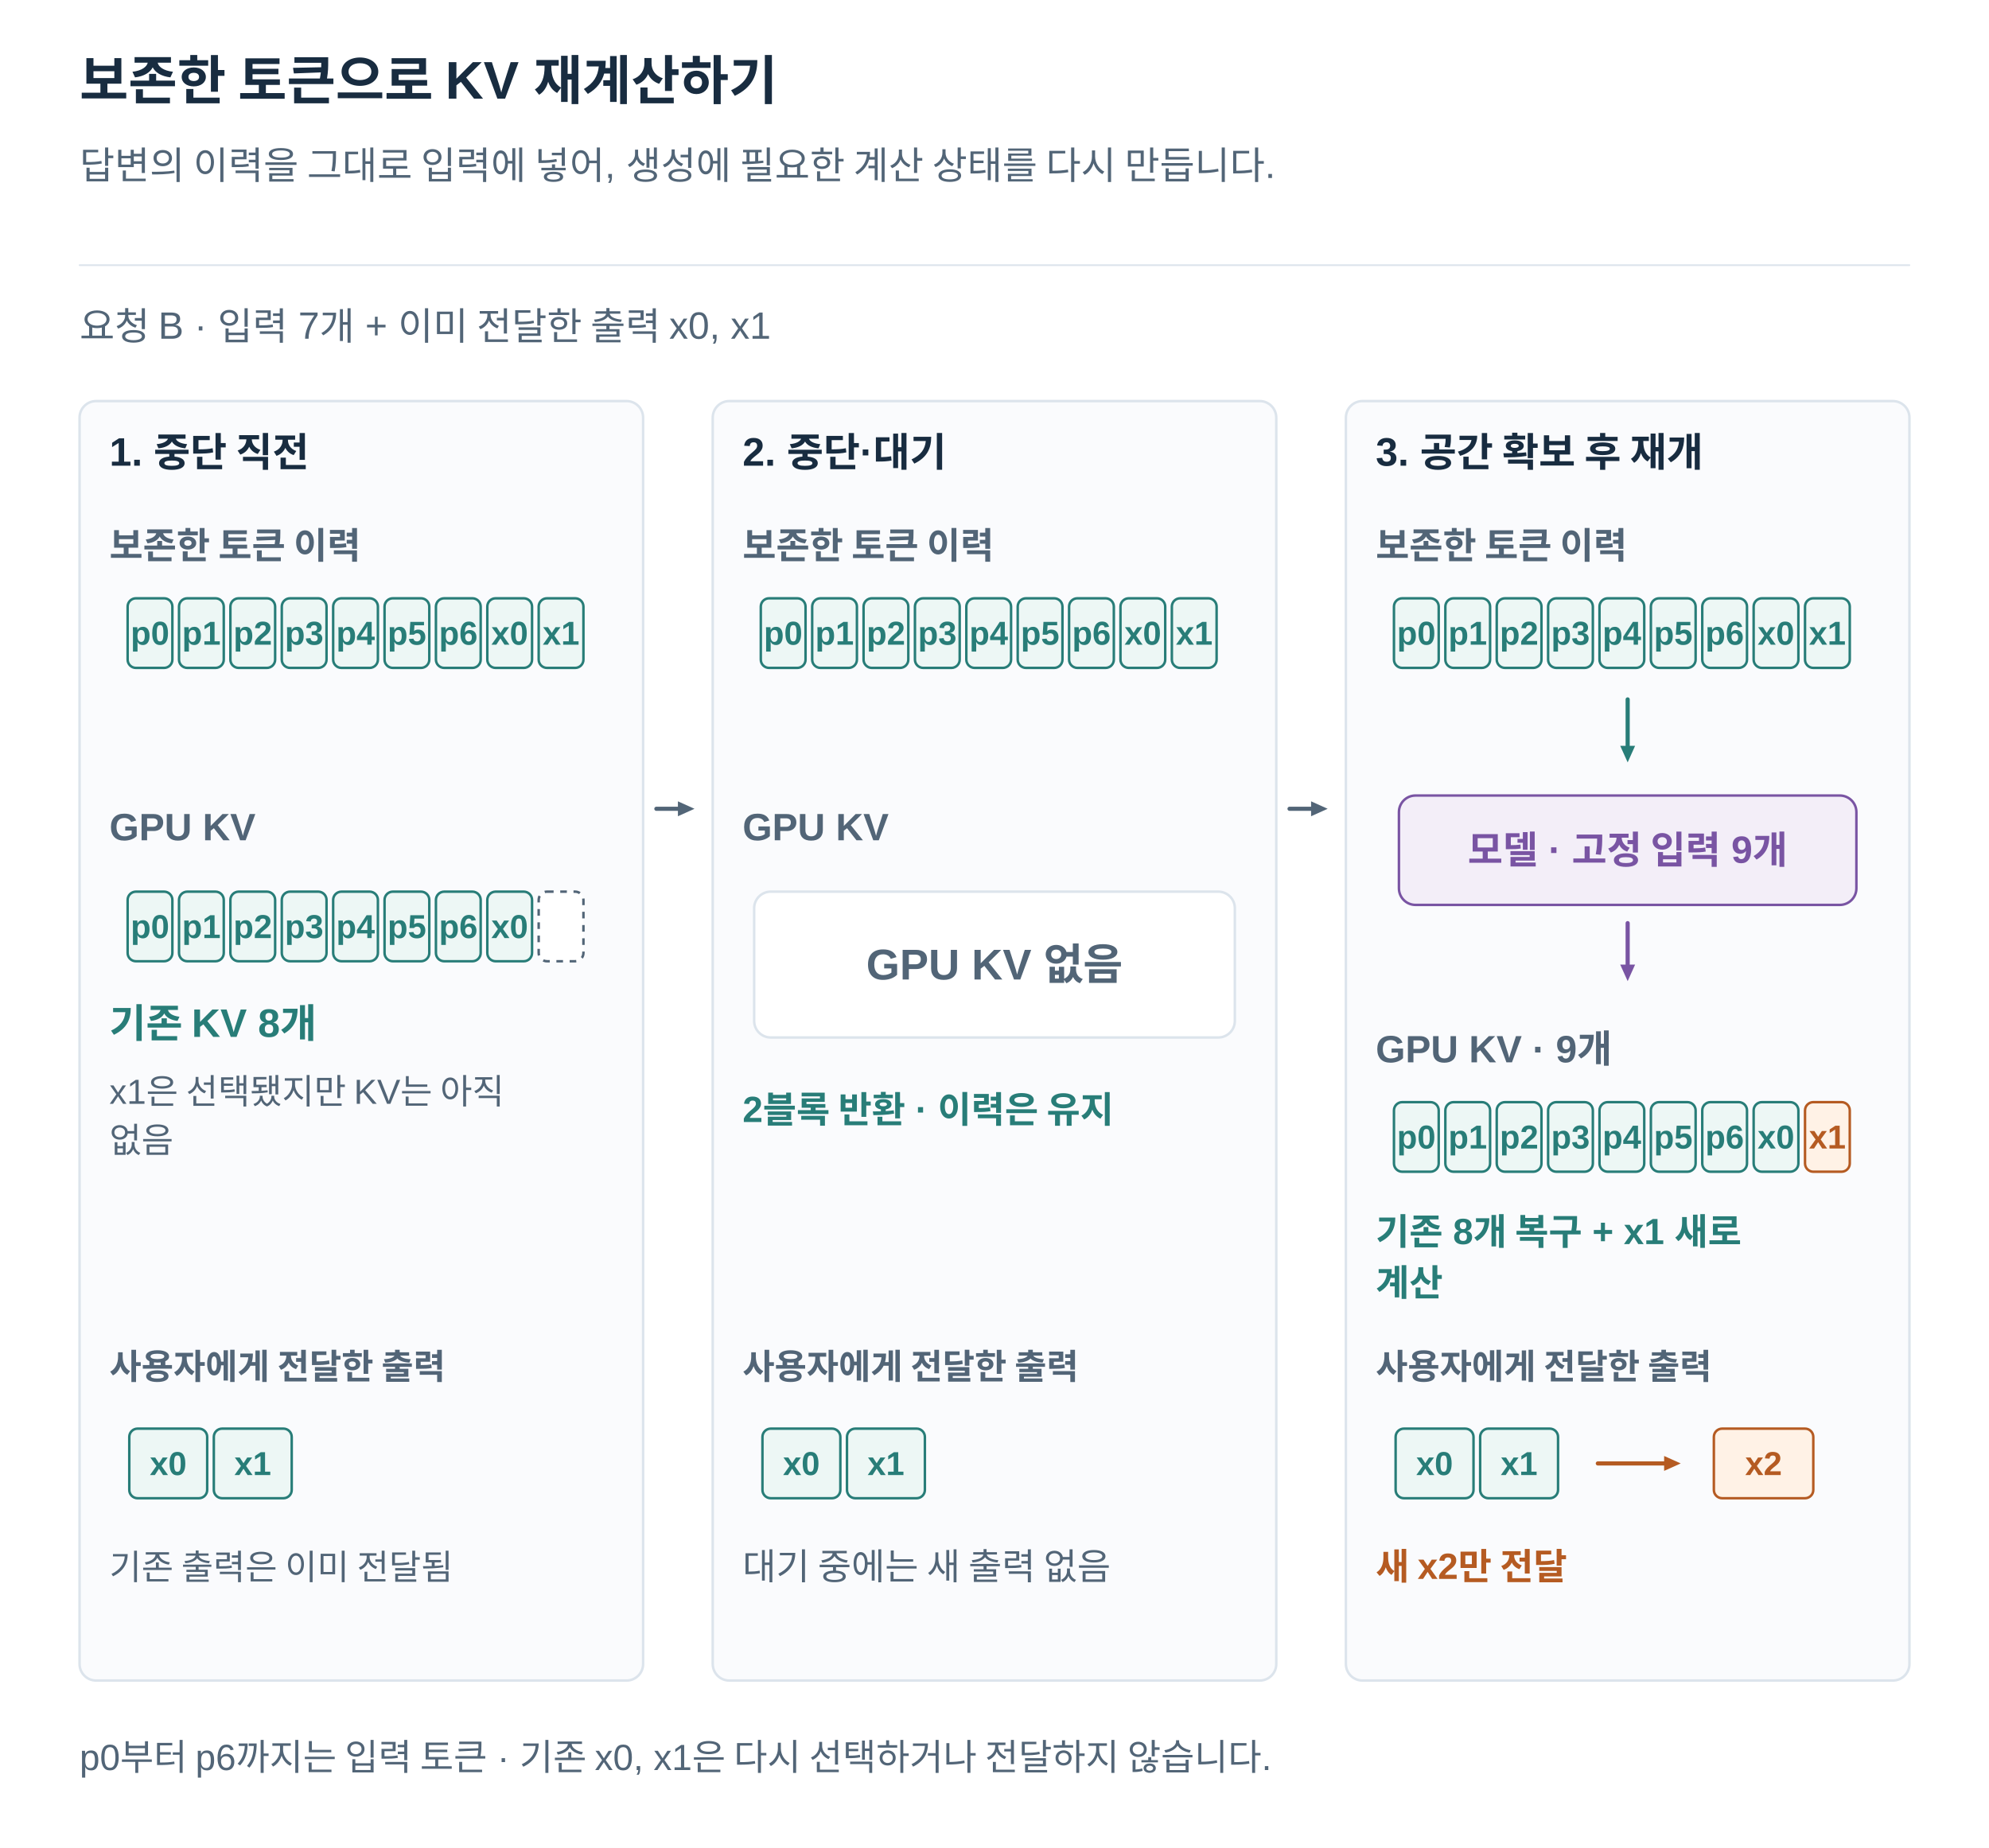
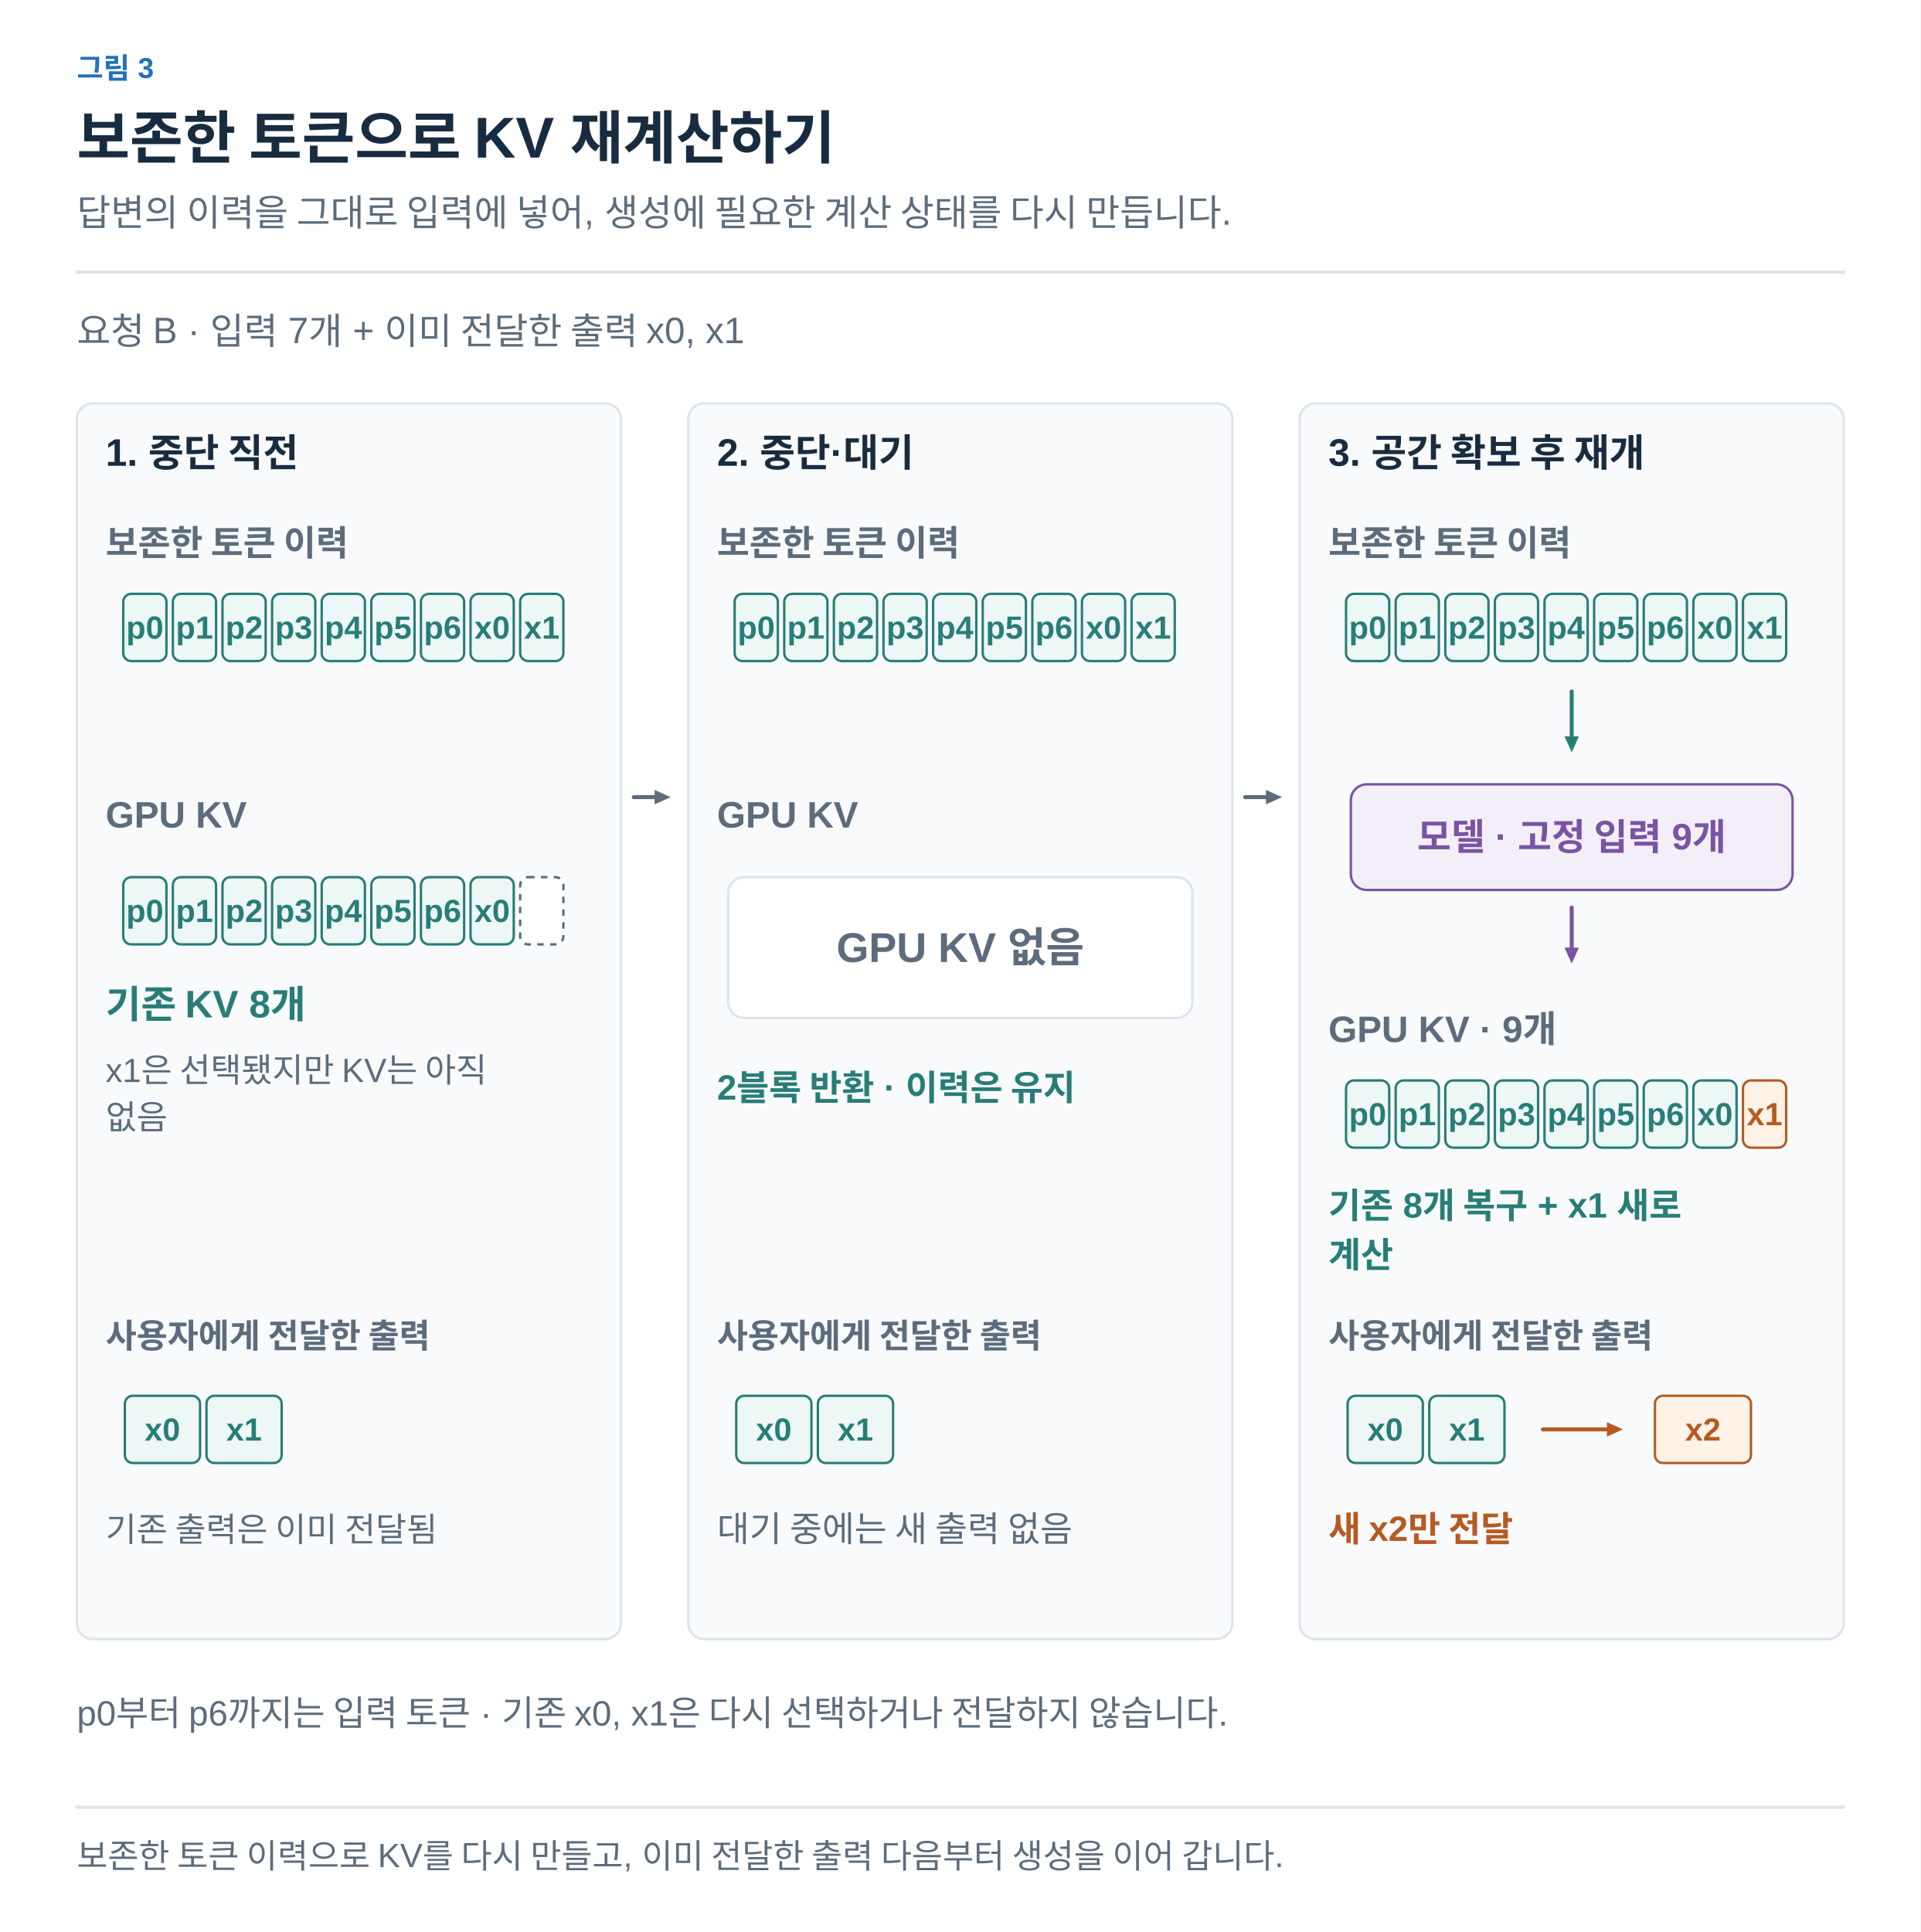
- <svg xmlns="http://www.w3.org/2000/svg" width="1200" height="1115" viewBox="0 0 1200 1115" role="img" aria-labelledby="title desc">
+ <svg xmlns="http://www.w3.org/2000/svg" width="1200" height="1207" viewBox="0 0 1200 1207" role="img" aria-labelledby="title desc">
  <defs>
-     <marker id="arrow" viewBox="0 0 10 10" refX="9" refY="5" markerWidth="7" markerHeight="7" orient="auto">
-       <path d="M1 1 L9 5 L1 9" fill="none" stroke="#526577" stroke-width="1.6" />
+     <marker id="arrow-ink" viewBox="0 0 10 10" refX="8" refY="5" markerWidth="6" markerHeight="6" orient="auto">
+       <path d="M1 1 L9 5 L1 9" fill="none" stroke="#182C40" stroke-width="1.6" />
+     </marker>
+     <marker id="arrow-muted" viewBox="0 0 10 10" refX="8" refY="5" markerWidth="6" markerHeight="6" orient="auto">
+       <path d="M1 1 L9 5 L1 9" fill="none" stroke="#5C6C7C" stroke-width="1.6" />
+     </marker>
+     <marker id="arrow-line" viewBox="0 0 10 10" refX="8" refY="5" markerWidth="6" markerHeight="6" orient="auto">
+       <path d="M1 1 L9 5 L1 9" fill="none" stroke="#DCE4EC" stroke-width="1.6" />
+     </marker>
+     <marker id="arrow-paper" viewBox="0 0 10 10" refX="8" refY="5" markerWidth="6" markerHeight="6" orient="auto">
+       <path d="M1 1 L9 5 L1 9" fill="none" stroke="#FFFFFF" stroke-width="1.6" />
+     </marker>
+     <marker id="arrow-blue" viewBox="0 0 10 10" refX="8" refY="5" markerWidth="6" markerHeight="6" orient="auto">
+       <path d="M1 1 L9 5 L1 9" fill="none" stroke="#2470BB" stroke-width="1.6" />
+     </marker>
+     <marker id="arrow-teal" viewBox="0 0 10 10" refX="8" refY="5" markerWidth="6" markerHeight="6" orient="auto">
+       <path d="M1 1 L9 5 L1 9" fill="none" stroke="#287D78" stroke-width="1.6" />
+     </marker>
+     <marker id="arrow-orange" viewBox="0 0 10 10" refX="8" refY="5" markerWidth="6" markerHeight="6" orient="auto">
+       <path d="M1 1 L9 5 L1 9" fill="none" stroke="#B55B22" stroke-width="1.6" />
+     </marker>
+     <marker id="arrow-purple" viewBox="0 0 10 10" refX="8" refY="5" markerWidth="6" markerHeight="6" orient="auto">
+       <path d="M1 1 L9 5 L1 9" fill="none" stroke="#7954A3" stroke-width="1.6" />
+     </marker>
+     <marker id="arrow-gray" viewBox="0 0 10 10" refX="8" refY="5" markerWidth="6" markerHeight="6" orient="auto">
+       <path d="M1 1 L9 5 L1 9" fill="none" stroke="#657789" stroke-width="1.6" />
+     </marker>
+     <marker id="arrow-red" viewBox="0 0 10 10" refX="8" refY="5" markerWidth="6" markerHeight="6" orient="auto">
+       <path d="M1 1 L9 5 L1 9" fill="none" stroke="#B34242" stroke-width="1.6" />
+     </marker>
+     <marker id="arrow-indigo" viewBox="0 0 10 10" refX="8" refY="5" markerWidth="6" markerHeight="6" orient="auto">
+       <path d="M1 1 L9 5 L1 9" fill="none" stroke="#4C60A8" stroke-width="1.6" />
+     </marker>
+     <marker id="arrow-slate" viewBox="0 0 10 10" refX="8" refY="5" markerWidth="6" markerHeight="6" orient="auto">
+       <path d="M1 1 L9 5 L1 9" fill="none" stroke="#8191A0" stroke-width="1.6" />
+     </marker>
+     <marker id="arrow-surface" viewBox="0 0 10 10" refX="8" refY="5" markerWidth="6" markerHeight="6" orient="auto">
+       <path d="M1 1 L9 5 L1 9" fill="none" stroke="#F8FAFC" stroke-width="1.6" />
    </marker>
  </defs>
-   <style>text{font-family:Arial,"Apple SD Gothic Neo","Noto Sans KR",sans-serif}path{stroke-linecap:round;stroke-linejoin:round}</style>
-   <rect width="1200" height="1115" fill="white" />
-   <text x="48" y="60.0" fill="#182C40" font-size="32" font-weight="700" text-anchor="start">보존한 토큰으로 KV 재계산하기</text>
-   <text x="48" y="108.0" fill="#526577" font-size="23" font-weight="400" text-anchor="start">답변의 이력을 그대로 입력에 넣어, 생성에 필요한 계산 상태를 다시 만듭니다.</text>
-   <path d="M48,160 H1152" stroke="#DCE4EC" />
-   <text x="48" y="205.0" fill="#526577" font-size="23" font-weight="400" text-anchor="start">요청 B · 입력 7개 + 이미 전달한 출력 x0, x1</text>
-   <rect x="48" y="242" width="340" height="772" rx="10" fill="#FAFBFD" stroke="#DCE4EC" stroke-width="1.5" />
-   <text x="66" y="281.0" fill="#182C40" font-size="24" font-weight="700" text-anchor="start">1. 중단 직전</text>
-   <text x="66" y="337.0" fill="#526577" font-size="22" font-weight="700" text-anchor="start">보존한 토큰 이력</text>
-   <rect x="77" y="361" width="27" height="42" rx="5" fill="#EDF7F5" stroke="#287D78" stroke-width="1.5" />
-   <text x="90.5" y="389.0" fill="#287D78" font-size="20" font-weight="700" text-anchor="middle">p0</text>
-   <rect x="108" y="361" width="27" height="42" rx="5" fill="#EDF7F5" stroke="#287D78" stroke-width="1.5" />
-   <text x="121.5" y="389.0" fill="#287D78" font-size="20" font-weight="700" text-anchor="middle">p1</text>
-   <rect x="139" y="361" width="27" height="42" rx="5" fill="#EDF7F5" stroke="#287D78" stroke-width="1.5" />
-   <text x="152.5" y="389.0" fill="#287D78" font-size="20" font-weight="700" text-anchor="middle">p2</text>
-   <rect x="170" y="361" width="27" height="42" rx="5" fill="#EDF7F5" stroke="#287D78" stroke-width="1.5" />
-   <text x="183.5" y="389.0" fill="#287D78" font-size="20" font-weight="700" text-anchor="middle">p3</text>
-   <rect x="201" y="361" width="27" height="42" rx="5" fill="#EDF7F5" stroke="#287D78" stroke-width="1.5" />
-   <text x="214.5" y="389.0" fill="#287D78" font-size="20" font-weight="700" text-anchor="middle">p4</text>
-   <rect x="232" y="361" width="27" height="42" rx="5" fill="#EDF7F5" stroke="#287D78" stroke-width="1.5" />
-   <text x="245.5" y="389.0" fill="#287D78" font-size="20" font-weight="700" text-anchor="middle">p5</text>
-   <rect x="263" y="361" width="27" height="42" rx="5" fill="#EDF7F5" stroke="#287D78" stroke-width="1.5" />
-   <text x="276.5" y="389.0" fill="#287D78" font-size="20" font-weight="700" text-anchor="middle">p6</text>
-   <rect x="294" y="361" width="27" height="42" rx="5" fill="#EDF7F5" stroke="#287D78" stroke-width="1.5" />
-   <text x="307.5" y="389.0" fill="#287D78" font-size="20" font-weight="700" text-anchor="middle">x0</text>
-   <rect x="325" y="361" width="27" height="42" rx="5" fill="#EDF7F5" stroke="#287D78" stroke-width="1.5" />
-   <text x="338.5" y="389.0" fill="#287D78" font-size="20" font-weight="700" text-anchor="middle">x1</text>
-   <text x="66" y="507.0" fill="#526577" font-size="23" font-weight="700" text-anchor="start">GPU KV</text>
-   <rect x="77" y="538" width="27" height="42" rx="5" fill="#EDF7F5" stroke="#287D78" stroke-width="1.5" />
-   <text x="90.5" y="566.0" fill="#287D78" font-size="20" font-weight="700" text-anchor="middle">p0</text>
-   <rect x="108" y="538" width="27" height="42" rx="5" fill="#EDF7F5" stroke="#287D78" stroke-width="1.5" />
-   <text x="121.5" y="566.0" fill="#287D78" font-size="20" font-weight="700" text-anchor="middle">p1</text>
-   <rect x="139" y="538" width="27" height="42" rx="5" fill="#EDF7F5" stroke="#287D78" stroke-width="1.5" />
-   <text x="152.5" y="566.0" fill="#287D78" font-size="20" font-weight="700" text-anchor="middle">p2</text>
-   <rect x="170" y="538" width="27" height="42" rx="5" fill="#EDF7F5" stroke="#287D78" stroke-width="1.5" />
-   <text x="183.5" y="566.0" fill="#287D78" font-size="20" font-weight="700" text-anchor="middle">p3</text>
-   <rect x="201" y="538" width="27" height="42" rx="5" fill="#EDF7F5" stroke="#287D78" stroke-width="1.5" />
-   <text x="214.5" y="566.0" fill="#287D78" font-size="20" font-weight="700" text-anchor="middle">p4</text>
-   <rect x="232" y="538" width="27" height="42" rx="5" fill="#EDF7F5" stroke="#287D78" stroke-width="1.5" />
-   <text x="245.5" y="566.0" fill="#287D78" font-size="20" font-weight="700" text-anchor="middle">p5</text>
-   <rect x="263" y="538" width="27" height="42" rx="5" fill="#EDF7F5" stroke="#287D78" stroke-width="1.5" />
-   <text x="276.5" y="566.0" fill="#287D78" font-size="20" font-weight="700" text-anchor="middle">p6</text>
-   <rect x="294" y="538" width="27" height="42" rx="5" fill="#EDF7F5" stroke="#287D78" stroke-width="1.5" />
-   <text x="307.5" y="566.0" fill="#287D78" font-size="20" font-weight="700" text-anchor="middle">x0</text>
-   <rect x="325" y="538" width="27" height="42" rx="5" fill="white" stroke="#526577" stroke-width="1.5" stroke-dasharray="4 4" />
-   <text x="66" y="626.0" fill="#287D78" font-size="24" font-weight="700" text-anchor="start">기존 KV 8개</text>
-   <text x="66" y="666.0" fill="#526577" font-size="21" font-weight="400" text-anchor="start">x1은 선택됐지만 KV는 아직</text>
-   <text x="66" y="695.4" fill="#526577" font-size="21" font-weight="400" text-anchor="start">없음</text>
-   <text x="66" y="832.0" fill="#526577" font-size="21" font-weight="700" text-anchor="start">사용자에게 전달한 출력</text>
-   <rect x="78" y="862" width="47" height="42" rx="5" fill="#EDF7F5" stroke="#287D78" stroke-width="1.5" />
-   <text x="101.5" y="890.0" fill="#287D78" font-size="20" font-weight="700" text-anchor="middle">x0</text>
-   <rect x="129" y="862" width="47" height="42" rx="5" fill="#EDF7F5" stroke="#287D78" stroke-width="1.5" />
-   <text x="152.5" y="890.0" fill="#287D78" font-size="20" font-weight="700" text-anchor="middle">x1</text>
-   <text x="66" y="953.0" fill="#526577" font-size="21" font-weight="400" text-anchor="start">기존 출력은 이미 전달됨</text>
-   <rect x="430" y="242" width="340" height="772" rx="10" fill="#FAFBFD" stroke="#DCE4EC" stroke-width="1.5" />
-   <text x="448" y="281.0" fill="#182C40" font-size="24" font-weight="700" text-anchor="start">2. 중단·대기</text>
-   <text x="448" y="337.0" fill="#526577" font-size="22" font-weight="700" text-anchor="start">보존한 토큰 이력</text>
-   <rect x="459" y="361" width="27" height="42" rx="5" fill="#EDF7F5" stroke="#287D78" stroke-width="1.5" />
-   <text x="472.5" y="389.0" fill="#287D78" font-size="20" font-weight="700" text-anchor="middle">p0</text>
-   <rect x="490" y="361" width="27" height="42" rx="5" fill="#EDF7F5" stroke="#287D78" stroke-width="1.5" />
-   <text x="503.5" y="389.0" fill="#287D78" font-size="20" font-weight="700" text-anchor="middle">p1</text>
-   <rect x="521" y="361" width="27" height="42" rx="5" fill="#EDF7F5" stroke="#287D78" stroke-width="1.5" />
-   <text x="534.5" y="389.0" fill="#287D78" font-size="20" font-weight="700" text-anchor="middle">p2</text>
-   <rect x="552" y="361" width="27" height="42" rx="5" fill="#EDF7F5" stroke="#287D78" stroke-width="1.5" />
-   <text x="565.5" y="389.0" fill="#287D78" font-size="20" font-weight="700" text-anchor="middle">p3</text>
-   <rect x="583" y="361" width="27" height="42" rx="5" fill="#EDF7F5" stroke="#287D78" stroke-width="1.5" />
-   <text x="596.5" y="389.0" fill="#287D78" font-size="20" font-weight="700" text-anchor="middle">p4</text>
-   <rect x="614" y="361" width="27" height="42" rx="5" fill="#EDF7F5" stroke="#287D78" stroke-width="1.5" />
-   <text x="627.5" y="389.0" fill="#287D78" font-size="20" font-weight="700" text-anchor="middle">p5</text>
-   <rect x="645" y="361" width="27" height="42" rx="5" fill="#EDF7F5" stroke="#287D78" stroke-width="1.5" />
-   <text x="658.5" y="389.0" fill="#287D78" font-size="20" font-weight="700" text-anchor="middle">p6</text>
-   <rect x="676" y="361" width="27" height="42" rx="5" fill="#EDF7F5" stroke="#287D78" stroke-width="1.5" />
-   <text x="689.5" y="389.0" fill="#287D78" font-size="20" font-weight="700" text-anchor="middle">x0</text>
-   <rect x="707" y="361" width="27" height="42" rx="5" fill="#EDF7F5" stroke="#287D78" stroke-width="1.5" />
-   <text x="720.5" y="389.0" fill="#287D78" font-size="20" font-weight="700" text-anchor="middle">x1</text>
-   <text x="448" y="507.0" fill="#526577" font-size="23" font-weight="700" text-anchor="start">GPU KV</text>
-   <rect x="455" y="538" width="290" height="88" rx="10" fill="white" stroke="#DCE4EC" stroke-width="1.5" />
-   <text x="600" y="591.0" fill="#526577" font-size="26" font-weight="700" text-anchor="middle">GPU KV 없음</text>
-   <text x="448" y="677.0" fill="#287D78" font-size="22" font-weight="700" text-anchor="start">2블록 반환 · 이력은 유지</text>
-   <text x="448" y="832.0" fill="#526577" font-size="21" font-weight="700" text-anchor="start">사용자에게 전달한 출력</text>
-   <rect x="460" y="862" width="47" height="42" rx="5" fill="#EDF7F5" stroke="#287D78" stroke-width="1.5" />
-   <text x="483.5" y="890.0" fill="#287D78" font-size="20" font-weight="700" text-anchor="middle">x0</text>
-   <rect x="511" y="862" width="47" height="42" rx="5" fill="#EDF7F5" stroke="#287D78" stroke-width="1.5" />
-   <text x="534.5" y="890.0" fill="#287D78" font-size="20" font-weight="700" text-anchor="middle">x1</text>
-   <text x="448" y="953.0" fill="#526577" font-size="22" font-weight="400" text-anchor="start">대기 중에는 새 출력 없음</text>
-   <rect x="812" y="242" width="340" height="772" rx="10" fill="#FAFBFD" stroke="#DCE4EC" stroke-width="1.5" />
-   <text x="830" y="281.0" fill="#182C40" font-size="24" font-weight="700" text-anchor="start">3. 공간 확보 후 재개</text>
-   <text x="830" y="337.0" fill="#526577" font-size="22" font-weight="700" text-anchor="start">보존한 토큰 이력</text>
-   <rect x="841" y="361" width="27" height="42" rx="5" fill="#EDF7F5" stroke="#287D78" stroke-width="1.5" />
-   <text x="854.5" y="389.0" fill="#287D78" font-size="20" font-weight="700" text-anchor="middle">p0</text>
-   <rect x="872" y="361" width="27" height="42" rx="5" fill="#EDF7F5" stroke="#287D78" stroke-width="1.5" />
-   <text x="885.5" y="389.0" fill="#287D78" font-size="20" font-weight="700" text-anchor="middle">p1</text>
-   <rect x="903" y="361" width="27" height="42" rx="5" fill="#EDF7F5" stroke="#287D78" stroke-width="1.5" />
-   <text x="916.5" y="389.0" fill="#287D78" font-size="20" font-weight="700" text-anchor="middle">p2</text>
-   <rect x="934" y="361" width="27" height="42" rx="5" fill="#EDF7F5" stroke="#287D78" stroke-width="1.5" />
-   <text x="947.5" y="389.0" fill="#287D78" font-size="20" font-weight="700" text-anchor="middle">p3</text>
-   <rect x="965" y="361" width="27" height="42" rx="5" fill="#EDF7F5" stroke="#287D78" stroke-width="1.5" />
-   <text x="978.5" y="389.0" fill="#287D78" font-size="20" font-weight="700" text-anchor="middle">p4</text>
-   <rect x="996" y="361" width="27" height="42" rx="5" fill="#EDF7F5" stroke="#287D78" stroke-width="1.5" />
-   <text x="1009.5" y="389.0" fill="#287D78" font-size="20" font-weight="700" text-anchor="middle">p5</text>
-   <rect x="1027" y="361" width="27" height="42" rx="5" fill="#EDF7F5" stroke="#287D78" stroke-width="1.5" />
-   <text x="1040.5" y="389.0" fill="#287D78" font-size="20" font-weight="700" text-anchor="middle">p6</text>
-   <rect x="1058" y="361" width="27" height="42" rx="5" fill="#EDF7F5" stroke="#287D78" stroke-width="1.5" />
-   <text x="1071.5" y="389.0" fill="#287D78" font-size="20" font-weight="700" text-anchor="middle">x0</text>
-   <rect x="1089" y="361" width="27" height="42" rx="5" fill="#EDF7F5" stroke="#287D78" stroke-width="1.5" />
-   <text x="1102.5" y="389.0" fill="#287D78" font-size="20" font-weight="700" text-anchor="middle">x1</text>
-   <path d="M982,422 L982.0,450.0" stroke="#287D78" stroke-width="2.5" fill="none" />
-   <path d="M982,460 L977.5,450.0 L986.5,450.0 Z" fill="#287D78" />
-   <rect x="844" y="480" width="276" height="66" rx="10" fill="#F3EEF8" stroke="#7954A3" stroke-width="1.5" />
-   <text x="982" y="521.0" fill="#7954A3" font-size="23" font-weight="700" text-anchor="middle">모델 · 고정 입력 9개</text>
-   <path d="M982,557 L982.0,582.0" stroke="#7954A3" stroke-width="2.5" fill="none" />
-   <path d="M982,592 L977.5,582.0 L986.5,582.0 Z" fill="#7954A3" />
-   <text x="830" y="641.0" fill="#526577" font-size="23" font-weight="700" text-anchor="start">GPU KV · 9개</text>
-   <rect x="841" y="665" width="27" height="42" rx="5" fill="#EDF7F5" stroke="#287D78" stroke-width="1.5" />
-   <text x="854.5" y="693.0" fill="#287D78" font-size="20" font-weight="700" text-anchor="middle">p0</text>
-   <rect x="872" y="665" width="27" height="42" rx="5" fill="#EDF7F5" stroke="#287D78" stroke-width="1.5" />
-   <text x="885.5" y="693.0" fill="#287D78" font-size="20" font-weight="700" text-anchor="middle">p1</text>
-   <rect x="903" y="665" width="27" height="42" rx="5" fill="#EDF7F5" stroke="#287D78" stroke-width="1.5" />
-   <text x="916.5" y="693.0" fill="#287D78" font-size="20" font-weight="700" text-anchor="middle">p2</text>
-   <rect x="934" y="665" width="27" height="42" rx="5" fill="#EDF7F5" stroke="#287D78" stroke-width="1.5" />
-   <text x="947.5" y="693.0" fill="#287D78" font-size="20" font-weight="700" text-anchor="middle">p3</text>
-   <rect x="965" y="665" width="27" height="42" rx="5" fill="#EDF7F5" stroke="#287D78" stroke-width="1.5" />
-   <text x="978.5" y="693.0" fill="#287D78" font-size="20" font-weight="700" text-anchor="middle">p4</text>
-   <rect x="996" y="665" width="27" height="42" rx="5" fill="#EDF7F5" stroke="#287D78" stroke-width="1.5" />
-   <text x="1009.5" y="693.0" fill="#287D78" font-size="20" font-weight="700" text-anchor="middle">p5</text>
-   <rect x="1027" y="665" width="27" height="42" rx="5" fill="#EDF7F5" stroke="#287D78" stroke-width="1.5" />
-   <text x="1040.5" y="693.0" fill="#287D78" font-size="20" font-weight="700" text-anchor="middle">p6</text>
-   <rect x="1058" y="665" width="27" height="42" rx="5" fill="#EDF7F5" stroke="#287D78" stroke-width="1.5" />
-   <text x="1071.5" y="693.0" fill="#287D78" font-size="20" font-weight="700" text-anchor="middle">x0</text>
-   <rect x="1089" y="665" width="27" height="42" rx="5" fill="#FFF2E6" stroke="#B55B22" stroke-width="1.5" />
-   <text x="1102.5" y="693.0" fill="#B55B22" font-size="20" font-weight="700" text-anchor="middle">x1</text>
-   <text x="830" y="751.0" fill="#287D78" font-size="22" font-weight="700" text-anchor="start">기존 8개 복구 + x1 새로</text>
-   <text x="830" y="781.8" fill="#287D78" font-size="22" font-weight="700" text-anchor="start">계산</text>
-   <text x="830" y="832.0" fill="#526577" font-size="21" font-weight="700" text-anchor="start">사용자에게 전달한 출력</text>
-   <rect x="842" y="862" width="47" height="42" rx="5" fill="#EDF7F5" stroke="#287D78" stroke-width="1.5" />
-   <text x="865.5" y="890.0" fill="#287D78" font-size="20" font-weight="700" text-anchor="middle">x0</text>
-   <rect x="893" y="862" width="47" height="42" rx="5" fill="#EDF7F5" stroke="#287D78" stroke-width="1.5" />
-   <text x="916.5" y="890.0" fill="#287D78" font-size="20" font-weight="700" text-anchor="middle">x1</text>
-   <path d="M964,883 L1004.0,883.0" stroke="#B55B22" stroke-width="2.5" fill="none" />
-   <path d="M1014,883 L1004.0,887.5 L1004.0,878.5 Z" fill="#B55B22" />
-   <rect x="1034" y="862" width="60" height="42" rx="5" fill="#FFF2E6" stroke="#B55B22" stroke-width="1.5" />
-   <text x="1064.0" y="890.0" fill="#B55B22" font-size="20" font-weight="700" text-anchor="middle">x2</text>
-   <text x="830" y="953.0" fill="#B55B22" font-size="22" font-weight="700" text-anchor="start">새 x2만 전달</text>
-   <path d="M396,488 L409.0,488.0" stroke="#526577" stroke-width="2.5" fill="none" />
-   <path d="M419,488 L409.0,492.5 L409.0,483.5 Z" fill="#526577" />
-   <path d="M778,488 L791.0,488.0" stroke="#526577" stroke-width="2.5" fill="none" />
-   <path d="M801,488 L791.0,492.5 L791.0,483.5 Z" fill="#526577" />
-   <text x="48" y="1068.0" fill="#526577" font-size="22" font-weight="400" text-anchor="start">p0부터 p6까지는 입력 토큰 · 기존 x0, x1은 다시 선택하거나 전달하지 않습니다.</text>
+   <style>text{font-family:Arial,"Apple SD Gothic Neo","Noto Sans KR",sans-serif}text[font-family]{font-family:Menlo,Consolas,monospace}path{stroke-linecap:round;stroke-linejoin:round}</style>
+   <rect width="100%" height="100%" fill="white" />
+   <text x="48" y="49" fill="#2470BB" font-size="18" font-weight="600" text-anchor="start" data-max-width="1104">그림 3</text>
+   <text x="48" y="99" fill="#182C40" font-size="36" font-weight="700" text-anchor="start" data-max-width="1104">보존한 토큰으로 KV 재계산하기</text>
+   <text x="48" y="141" fill="#5C6C7C" font-size="23" font-weight="400" text-anchor="start" data-max-width="1104">답변의 이력을 그대로 입력에 넣어, 생성에 필요한 계산 상태를 다시 만듭니다.</text>
+   <path d="M48,170 H1152" stroke="#DCE4EC" stroke-width="2" />
+   <g transform="translate(48 206) scale(1)" data-panel="1">
+     <g transform="translate(-48 -196)">
+       <text x="48" y="205" fill="#5C6C7C" font-size="23" font-weight="400" text-anchor="start">요청 B · 입력 7개 + 이미 전달한 출력 x0, x1</text>
+       <rect x="48" y="242" width="340" height="772" rx="10" fill="#F8FAFC" stroke="#DCE4EC" stroke-width="1.5" />
+       <text x="66" y="281" fill="#182C40" font-size="24" font-weight="700" text-anchor="start">1. 중단 직전</text>
+       <text x="66" y="337" fill="#5C6C7C" font-size="22" font-weight="700" text-anchor="start">보존한 토큰 이력</text>
+       <rect x="77" y="361" width="27" height="42" rx="5" fill="#EDF7F5" stroke="#287D78" stroke-width="1.5" />
+       <text x="90.5" y="389" fill="#287D78" font-size="20" font-weight="700" text-anchor="middle">p0</text>
+       <rect x="108" y="361" width="27" height="42" rx="5" fill="#EDF7F5" stroke="#287D78" stroke-width="1.5" />
+       <text x="121.5" y="389" fill="#287D78" font-size="20" font-weight="700" text-anchor="middle">p1</text>
+       <rect x="139" y="361" width="27" height="42" rx="5" fill="#EDF7F5" stroke="#287D78" stroke-width="1.5" />
+       <text x="152.5" y="389" fill="#287D78" font-size="20" font-weight="700" text-anchor="middle">p2</text>
+       <rect x="170" y="361" width="27" height="42" rx="5" fill="#EDF7F5" stroke="#287D78" stroke-width="1.5" />
+       <text x="183.5" y="389" fill="#287D78" font-size="20" font-weight="700" text-anchor="middle">p3</text>
+       <rect x="201" y="361" width="27" height="42" rx="5" fill="#EDF7F5" stroke="#287D78" stroke-width="1.5" />
+       <text x="214.5" y="389" fill="#287D78" font-size="20" font-weight="700" text-anchor="middle">p4</text>
+       <rect x="232" y="361" width="27" height="42" rx="5" fill="#EDF7F5" stroke="#287D78" stroke-width="1.5" />
+       <text x="245.5" y="389" fill="#287D78" font-size="20" font-weight="700" text-anchor="middle">p5</text>
+       <rect x="263" y="361" width="27" height="42" rx="5" fill="#EDF7F5" stroke="#287D78" stroke-width="1.5" />
+       <text x="276.5" y="389" fill="#287D78" font-size="20" font-weight="700" text-anchor="middle">p6</text>
+       <rect x="294" y="361" width="27" height="42" rx="5" fill="#EDF7F5" stroke="#287D78" stroke-width="1.5" />
+       <text x="307.5" y="389" fill="#287D78" font-size="20" font-weight="700" text-anchor="middle">x0</text>
+       <rect x="325" y="361" width="27" height="42" rx="5" fill="#EDF7F5" stroke="#287D78" stroke-width="1.5" />
+       <text x="338.5" y="389" fill="#287D78" font-size="20" font-weight="700" text-anchor="middle">x1</text>
+       <text x="66" y="507" fill="#5C6C7C" font-size="23" font-weight="700" text-anchor="start">GPU KV</text>
+       <rect x="77" y="538" width="27" height="42" rx="5" fill="#EDF7F5" stroke="#287D78" stroke-width="1.5" />
+       <text x="90.5" y="566" fill="#287D78" font-size="20" font-weight="700" text-anchor="middle">p0</text>
+       <rect x="108" y="538" width="27" height="42" rx="5" fill="#EDF7F5" stroke="#287D78" stroke-width="1.5" />
+       <text x="121.5" y="566" fill="#287D78" font-size="20" font-weight="700" text-anchor="middle">p1</text>
+       <rect x="139" y="538" width="27" height="42" rx="5" fill="#EDF7F5" stroke="#287D78" stroke-width="1.5" />
+       <text x="152.5" y="566" fill="#287D78" font-size="20" font-weight="700" text-anchor="middle">p2</text>
+       <rect x="170" y="538" width="27" height="42" rx="5" fill="#EDF7F5" stroke="#287D78" stroke-width="1.5" />
+       <text x="183.5" y="566" fill="#287D78" font-size="20" font-weight="700" text-anchor="middle">p3</text>
+       <rect x="201" y="538" width="27" height="42" rx="5" fill="#EDF7F5" stroke="#287D78" stroke-width="1.5" />
+       <text x="214.5" y="566" fill="#287D78" font-size="20" font-weight="700" text-anchor="middle">p4</text>
+       <rect x="232" y="538" width="27" height="42" rx="5" fill="#EDF7F5" stroke="#287D78" stroke-width="1.5" />
+       <text x="245.5" y="566" fill="#287D78" font-size="20" font-weight="700" text-anchor="middle">p5</text>
+       <rect x="263" y="538" width="27" height="42" rx="5" fill="#EDF7F5" stroke="#287D78" stroke-width="1.5" />
+       <text x="276.5" y="566" fill="#287D78" font-size="20" font-weight="700" text-anchor="middle">p6</text>
+       <rect x="294" y="538" width="27" height="42" rx="5" fill="#EDF7F5" stroke="#287D78" stroke-width="1.5" />
+       <text x="307.5" y="566" fill="#287D78" font-size="20" font-weight="700" text-anchor="middle">x0</text>
+       <rect x="325" y="538" width="27" height="42" rx="5" fill="white" stroke="#5C6C7C" stroke-width="1.5" stroke-dasharray="4 4" />
+       <text x="66" y="626" fill="#287D78" font-size="24" font-weight="700" text-anchor="start">기존 KV 8개</text>
+       <text x="66" y="666" fill="#5C6C7C" font-size="21" font-weight="400" text-anchor="start">x1은 선택됐지만 KV는 아직</text>
+       <text x="66" y="695.4" fill="#5C6C7C" font-size="21" font-weight="400" text-anchor="start">없음</text>
+       <text x="66" y="832" fill="#5C6C7C" font-size="21" font-weight="700" text-anchor="start">사용자에게 전달한 출력</text>
+       <rect x="78" y="862" width="47" height="42" rx="5" fill="#EDF7F5" stroke="#287D78" stroke-width="1.5" />
+       <text x="101.5" y="890" fill="#287D78" font-size="20" font-weight="700" text-anchor="middle">x0</text>
+       <rect x="129" y="862" width="47" height="42" rx="5" fill="#EDF7F5" stroke="#287D78" stroke-width="1.5" />
+       <text x="152.5" y="890" fill="#287D78" font-size="20" font-weight="700" text-anchor="middle">x1</text>
+       <text x="66" y="953" fill="#5C6C7C" font-size="21" font-weight="400" text-anchor="start">기존 출력은 이미 전달됨</text>
+       <rect x="430" y="242" width="340" height="772" rx="10" fill="#F8FAFC" stroke="#DCE4EC" stroke-width="1.5" />
+       <text x="448" y="281" fill="#182C40" font-size="24" font-weight="700" text-anchor="start">2. 중단·대기</text>
+       <text x="448" y="337" fill="#5C6C7C" font-size="22" font-weight="700" text-anchor="start">보존한 토큰 이력</text>
+       <rect x="459" y="361" width="27" height="42" rx="5" fill="#EDF7F5" stroke="#287D78" stroke-width="1.5" />
+       <text x="472.5" y="389" fill="#287D78" font-size="20" font-weight="700" text-anchor="middle">p0</text>
+       <rect x="490" y="361" width="27" height="42" rx="5" fill="#EDF7F5" stroke="#287D78" stroke-width="1.5" />
+       <text x="503.5" y="389" fill="#287D78" font-size="20" font-weight="700" text-anchor="middle">p1</text>
+       <rect x="521" y="361" width="27" height="42" rx="5" fill="#EDF7F5" stroke="#287D78" stroke-width="1.5" />
+       <text x="534.5" y="389" fill="#287D78" font-size="20" font-weight="700" text-anchor="middle">p2</text>
+       <rect x="552" y="361" width="27" height="42" rx="5" fill="#EDF7F5" stroke="#287D78" stroke-width="1.5" />
+       <text x="565.5" y="389" fill="#287D78" font-size="20" font-weight="700" text-anchor="middle">p3</text>
+       <rect x="583" y="361" width="27" height="42" rx="5" fill="#EDF7F5" stroke="#287D78" stroke-width="1.5" />
+       <text x="596.5" y="389" fill="#287D78" font-size="20" font-weight="700" text-anchor="middle">p4</text>
+       <rect x="614" y="361" width="27" height="42" rx="5" fill="#EDF7F5" stroke="#287D78" stroke-width="1.5" />
+       <text x="627.5" y="389" fill="#287D78" font-size="20" font-weight="700" text-anchor="middle">p5</text>
+       <rect x="645" y="361" width="27" height="42" rx="5" fill="#EDF7F5" stroke="#287D78" stroke-width="1.5" />
+       <text x="658.5" y="389" fill="#287D78" font-size="20" font-weight="700" text-anchor="middle">p6</text>
+       <rect x="676" y="361" width="27" height="42" rx="5" fill="#EDF7F5" stroke="#287D78" stroke-width="1.5" />
+       <text x="689.5" y="389" fill="#287D78" font-size="20" font-weight="700" text-anchor="middle">x0</text>
+       <rect x="707" y="361" width="27" height="42" rx="5" fill="#EDF7F5" stroke="#287D78" stroke-width="1.5" />
+       <text x="720.5" y="389" fill="#287D78" font-size="20" font-weight="700" text-anchor="middle">x1</text>
+       <text x="448" y="507" fill="#5C6C7C" font-size="23" font-weight="700" text-anchor="start">GPU KV</text>
+       <rect x="455" y="538" width="290" height="88" rx="10" fill="white" stroke="#DCE4EC" stroke-width="1.5" />
+       <text x="600" y="591" fill="#5C6C7C" font-size="26" font-weight="700" text-anchor="middle">GPU KV 없음</text>
+       <text x="448" y="677" fill="#287D78" font-size="22" font-weight="700" text-anchor="start">2블록 반환 · 이력은 유지</text>
+       <text x="448" y="832" fill="#5C6C7C" font-size="21" font-weight="700" text-anchor="start">사용자에게 전달한 출력</text>
+       <rect x="460" y="862" width="47" height="42" rx="5" fill="#EDF7F5" stroke="#287D78" stroke-width="1.5" />
+       <text x="483.5" y="890" fill="#287D78" font-size="20" font-weight="700" text-anchor="middle">x0</text>
+       <rect x="511" y="862" width="47" height="42" rx="5" fill="#EDF7F5" stroke="#287D78" stroke-width="1.5" />
+       <text x="534.5" y="890" fill="#287D78" font-size="20" font-weight="700" text-anchor="middle">x1</text>
+       <text x="448" y="953" fill="#5C6C7C" font-size="22" font-weight="400" text-anchor="start">대기 중에는 새 출력 없음</text>
+       <rect x="812" y="242" width="340" height="772" rx="10" fill="#F8FAFC" stroke="#DCE4EC" stroke-width="1.5" />
+       <text x="830" y="281" fill="#182C40" font-size="24" font-weight="700" text-anchor="start">3. 공간 확보 후 재개</text>
+       <text x="830" y="337" fill="#5C6C7C" font-size="22" font-weight="700" text-anchor="start">보존한 토큰 이력</text>
+       <rect x="841" y="361" width="27" height="42" rx="5" fill="#EDF7F5" stroke="#287D78" stroke-width="1.5" />
+       <text x="854.5" y="389" fill="#287D78" font-size="20" font-weight="700" text-anchor="middle">p0</text>
+       <rect x="872" y="361" width="27" height="42" rx="5" fill="#EDF7F5" stroke="#287D78" stroke-width="1.5" />
+       <text x="885.5" y="389" fill="#287D78" font-size="20" font-weight="700" text-anchor="middle">p1</text>
+       <rect x="903" y="361" width="27" height="42" rx="5" fill="#EDF7F5" stroke="#287D78" stroke-width="1.5" />
+       <text x="916.5" y="389" fill="#287D78" font-size="20" font-weight="700" text-anchor="middle">p2</text>
+       <rect x="934" y="361" width="27" height="42" rx="5" fill="#EDF7F5" stroke="#287D78" stroke-width="1.5" />
+       <text x="947.5" y="389" fill="#287D78" font-size="20" font-weight="700" text-anchor="middle">p3</text>
+       <rect x="965" y="361" width="27" height="42" rx="5" fill="#EDF7F5" stroke="#287D78" stroke-width="1.5" />
+       <text x="978.5" y="389" fill="#287D78" font-size="20" font-weight="700" text-anchor="middle">p4</text>
+       <rect x="996" y="361" width="27" height="42" rx="5" fill="#EDF7F5" stroke="#287D78" stroke-width="1.5" />
+       <text x="1009.5" y="389" fill="#287D78" font-size="20" font-weight="700" text-anchor="middle">p5</text>
+       <rect x="1027" y="361" width="27" height="42" rx="5" fill="#EDF7F5" stroke="#287D78" stroke-width="1.5" />
+       <text x="1040.5" y="389" fill="#287D78" font-size="20" font-weight="700" text-anchor="middle">p6</text>
+       <rect x="1058" y="361" width="27" height="42" rx="5" fill="#EDF7F5" stroke="#287D78" stroke-width="1.5" />
+       <text x="1071.5" y="389" fill="#287D78" font-size="20" font-weight="700" text-anchor="middle">x0</text>
+       <rect x="1089" y="361" width="27" height="42" rx="5" fill="#EDF7F5" stroke="#287D78" stroke-width="1.5" />
+       <text x="1102.5" y="389" fill="#287D78" font-size="20" font-weight="700" text-anchor="middle">x1</text>
+       <path d="M982,422 L982.0,450.0" stroke="#287D78" stroke-width="2.5" fill="none" />
+       <path d="M982,460 L977.5,450.0 L986.5,450.0 Z" fill="#287D78" />
+       <rect x="844" y="480" width="276" height="66" rx="10" fill="#F3EEF8" stroke="#7954A3" stroke-width="1.5" />
+       <text x="982" y="521" fill="#7954A3" font-size="23" font-weight="700" text-anchor="middle">모델 · 고정 입력 9개</text>
+       <path d="M982,557 L982.0,582.0" stroke="#7954A3" stroke-width="2.5" fill="none" />
+       <path d="M982,592 L977.5,582.0 L986.5,582.0 Z" fill="#7954A3" />
+       <text x="830" y="641" fill="#5C6C7C" font-size="23" font-weight="700" text-anchor="start">GPU KV · 9개</text>
+       <rect x="841" y="665" width="27" height="42" rx="5" fill="#EDF7F5" stroke="#287D78" stroke-width="1.5" />
+       <text x="854.5" y="693" fill="#287D78" font-size="20" font-weight="700" text-anchor="middle">p0</text>
+       <rect x="872" y="665" width="27" height="42" rx="5" fill="#EDF7F5" stroke="#287D78" stroke-width="1.5" />
+       <text x="885.5" y="693" fill="#287D78" font-size="20" font-weight="700" text-anchor="middle">p1</text>
+       <rect x="903" y="665" width="27" height="42" rx="5" fill="#EDF7F5" stroke="#287D78" stroke-width="1.5" />
+       <text x="916.5" y="693" fill="#287D78" font-size="20" font-weight="700" text-anchor="middle">p2</text>
+       <rect x="934" y="665" width="27" height="42" rx="5" fill="#EDF7F5" stroke="#287D78" stroke-width="1.5" />
+       <text x="947.5" y="693" fill="#287D78" font-size="20" font-weight="700" text-anchor="middle">p3</text>
+       <rect x="965" y="665" width="27" height="42" rx="5" fill="#EDF7F5" stroke="#287D78" stroke-width="1.5" />
+       <text x="978.5" y="693" fill="#287D78" font-size="20" font-weight="700" text-anchor="middle">p4</text>
+       <rect x="996" y="665" width="27" height="42" rx="5" fill="#EDF7F5" stroke="#287D78" stroke-width="1.5" />
+       <text x="1009.5" y="693" fill="#287D78" font-size="20" font-weight="700" text-anchor="middle">p5</text>
+       <rect x="1027" y="665" width="27" height="42" rx="5" fill="#EDF7F5" stroke="#287D78" stroke-width="1.5" />
+       <text x="1040.5" y="693" fill="#287D78" font-size="20" font-weight="700" text-anchor="middle">p6</text>
+       <rect x="1058" y="665" width="27" height="42" rx="5" fill="#EDF7F5" stroke="#287D78" stroke-width="1.5" />
+       <text x="1071.5" y="693" fill="#287D78" font-size="20" font-weight="700" text-anchor="middle">x0</text>
+       <rect x="1089" y="665" width="27" height="42" rx="5" fill="#FFF2E6" stroke="#B55B22" stroke-width="1.5" />
+       <text x="1102.5" y="693" fill="#B55B22" font-size="20" font-weight="700" text-anchor="middle">x1</text>
+       <text x="830" y="751" fill="#287D78" font-size="22" font-weight="700" text-anchor="start">기존 8개 복구 + x1 새로</text>
+       <text x="830" y="781.8" fill="#287D78" font-size="22" font-weight="700" text-anchor="start">계산</text>
+       <text x="830" y="832" fill="#5C6C7C" font-size="21" font-weight="700" text-anchor="start">사용자에게 전달한 출력</text>
+       <rect x="842" y="862" width="47" height="42" rx="5" fill="#EDF7F5" stroke="#287D78" stroke-width="1.5" />
+       <text x="865.5" y="890" fill="#287D78" font-size="20" font-weight="700" text-anchor="middle">x0</text>
+       <rect x="893" y="862" width="47" height="42" rx="5" fill="#EDF7F5" stroke="#287D78" stroke-width="1.5" />
+       <text x="916.5" y="890" fill="#287D78" font-size="20" font-weight="700" text-anchor="middle">x1</text>
+       <path d="M964,883 L1004.0,883.0" stroke="#B55B22" stroke-width="2.5" fill="none" />
+       <path d="M1014,883 L1004.0,887.5 L1004.0,878.5 Z" fill="#B55B22" />
+       <rect x="1034" y="862" width="60" height="42" rx="5" fill="#FFF2E6" stroke="#B55B22" stroke-width="1.5" />
+       <text x="1064" y="890" fill="#B55B22" font-size="20" font-weight="700" text-anchor="middle">x2</text>
+       <text x="830" y="953" fill="#B55B22" font-size="22" font-weight="700" text-anchor="start">새 x2만 전달</text>
+       <path d="M396,488 L409.0,488.0" stroke="#5C6C7C" stroke-width="2.5" fill="none" />
+       <path d="M419,488 L409.0,492.5 L409.0,483.5 Z" fill="#5C6C7C" />
+       <path d="M778,488 L791.0,488.0" stroke="#5C6C7C" stroke-width="2.5" fill="none" />
+       <path d="M801,488 L791.0,492.5 L791.0,483.5 Z" fill="#5C6C7C" />
+       <text x="48" y="1068" fill="#5C6C7C" font-size="22" font-weight="400" text-anchor="start">p0부터 p6까지는 입력 토큰 · 기존 x0, x1은 다시 선택하거나 전달하지 않습니다.</text>
+     </g>
+   </g>
+   <path d="M48,1129 H1152" stroke="#DCE4EC" stroke-width="2" />
+   <text x="48" y="1167" fill="#5C6C7C" font-size="21" font-weight="400" text-anchor="start" data-max-width="1104">보존한 토큰 이력으로 KV를 다시 만들고, 이미 전달한 출력 다음부터 생성을 이어 갑니다.</text>
</svg>
